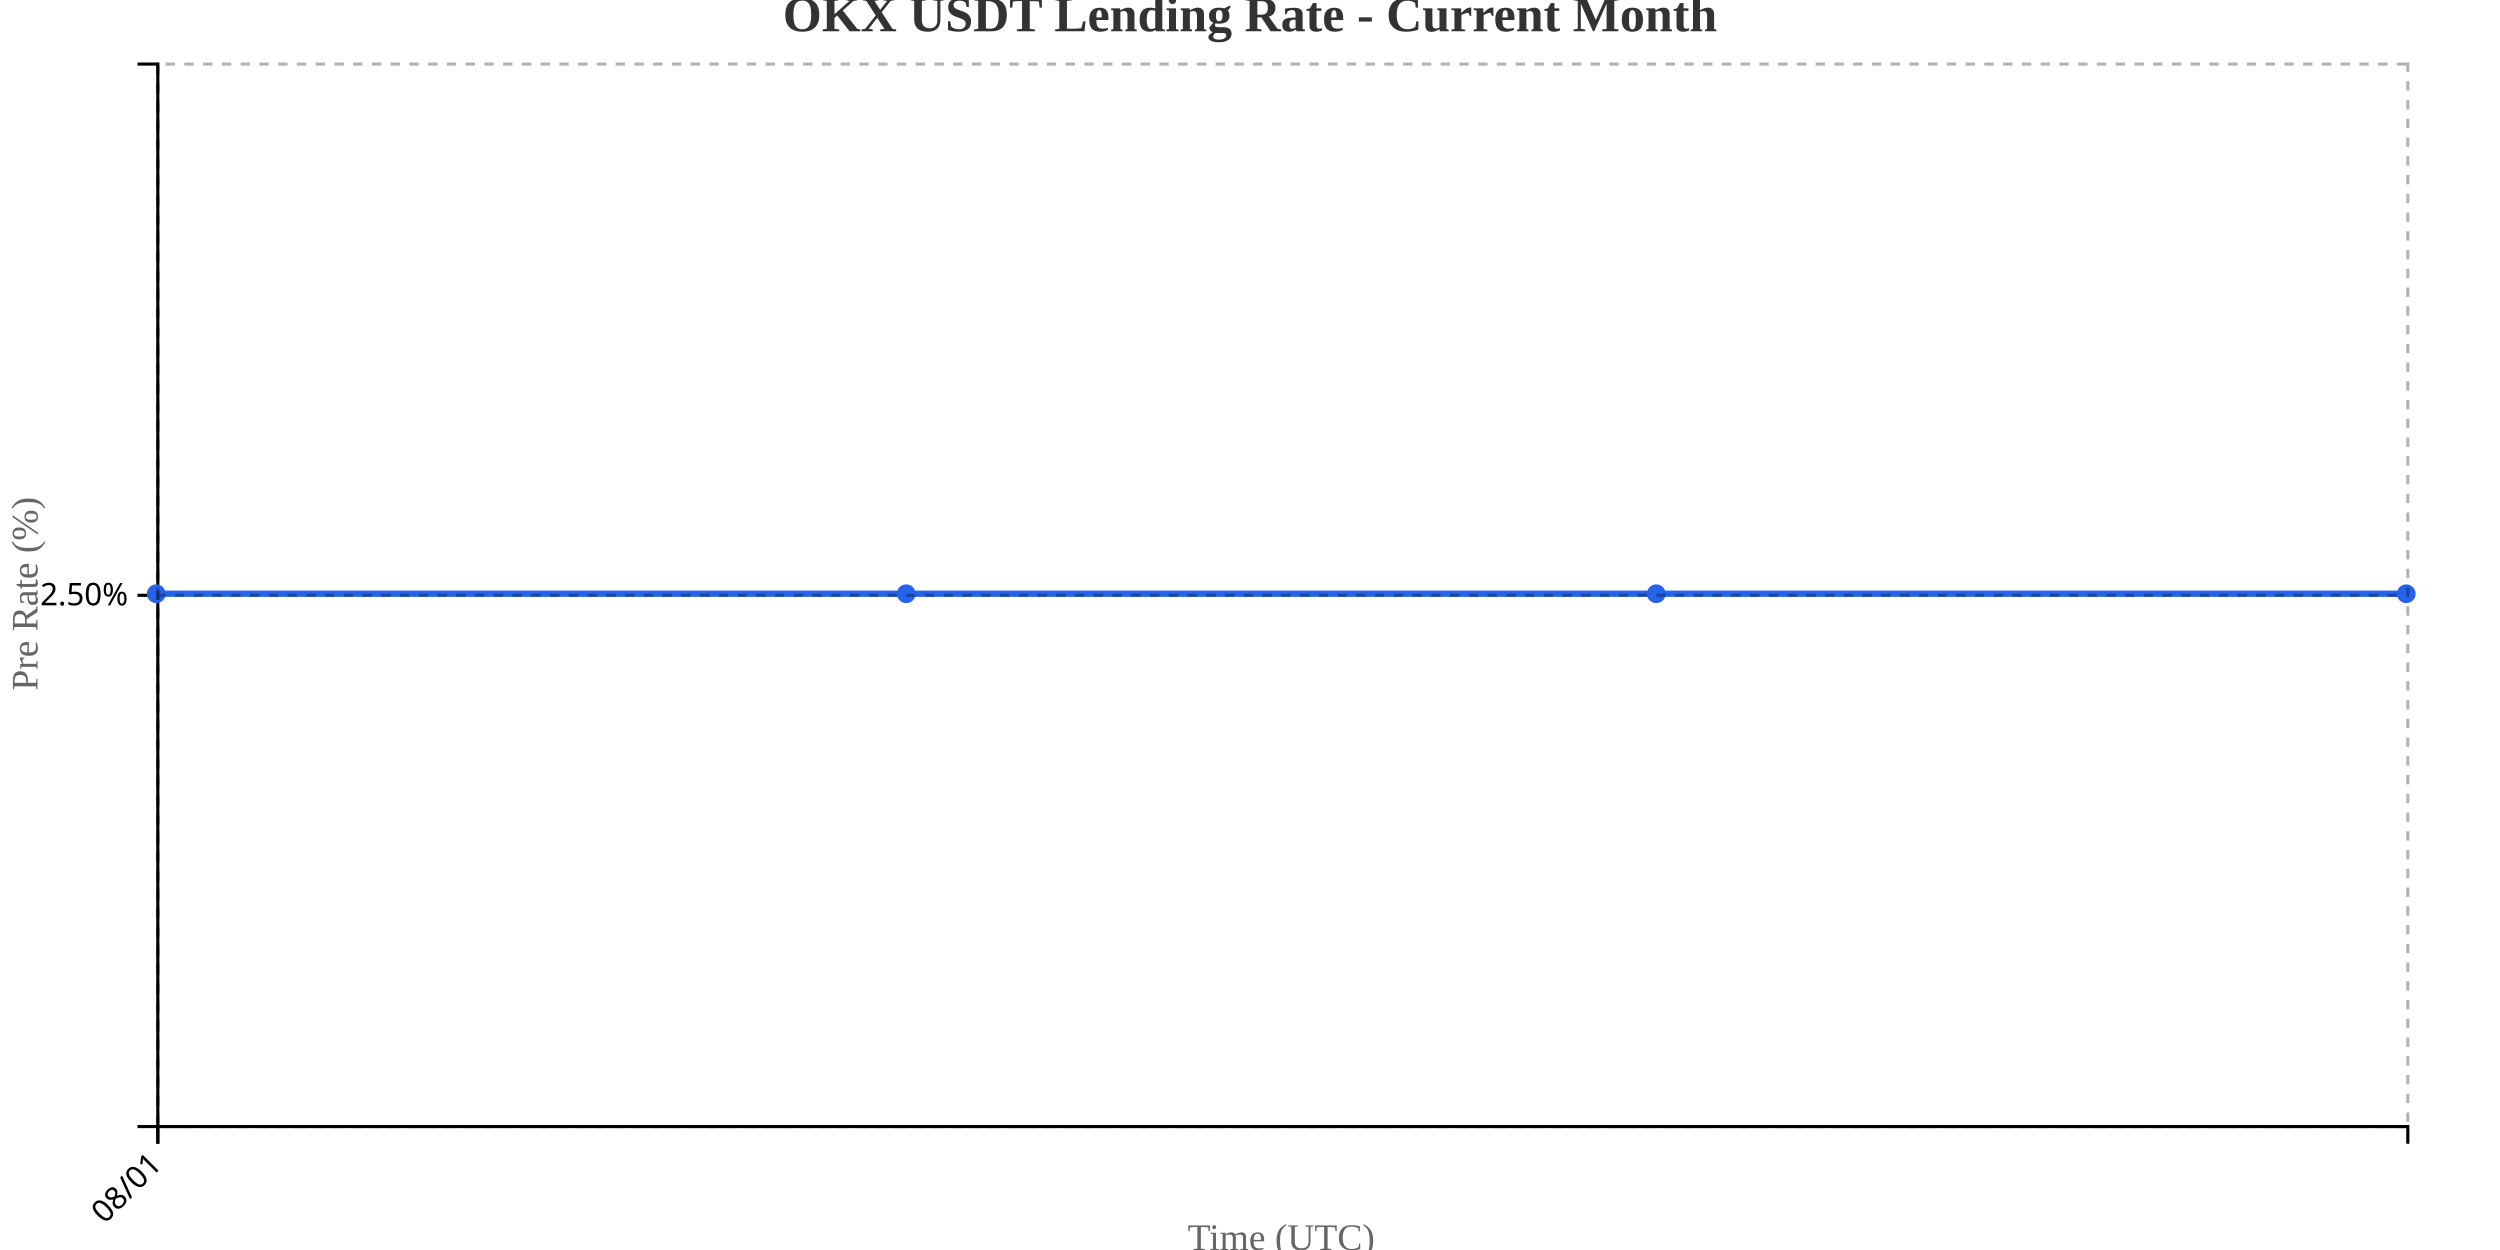
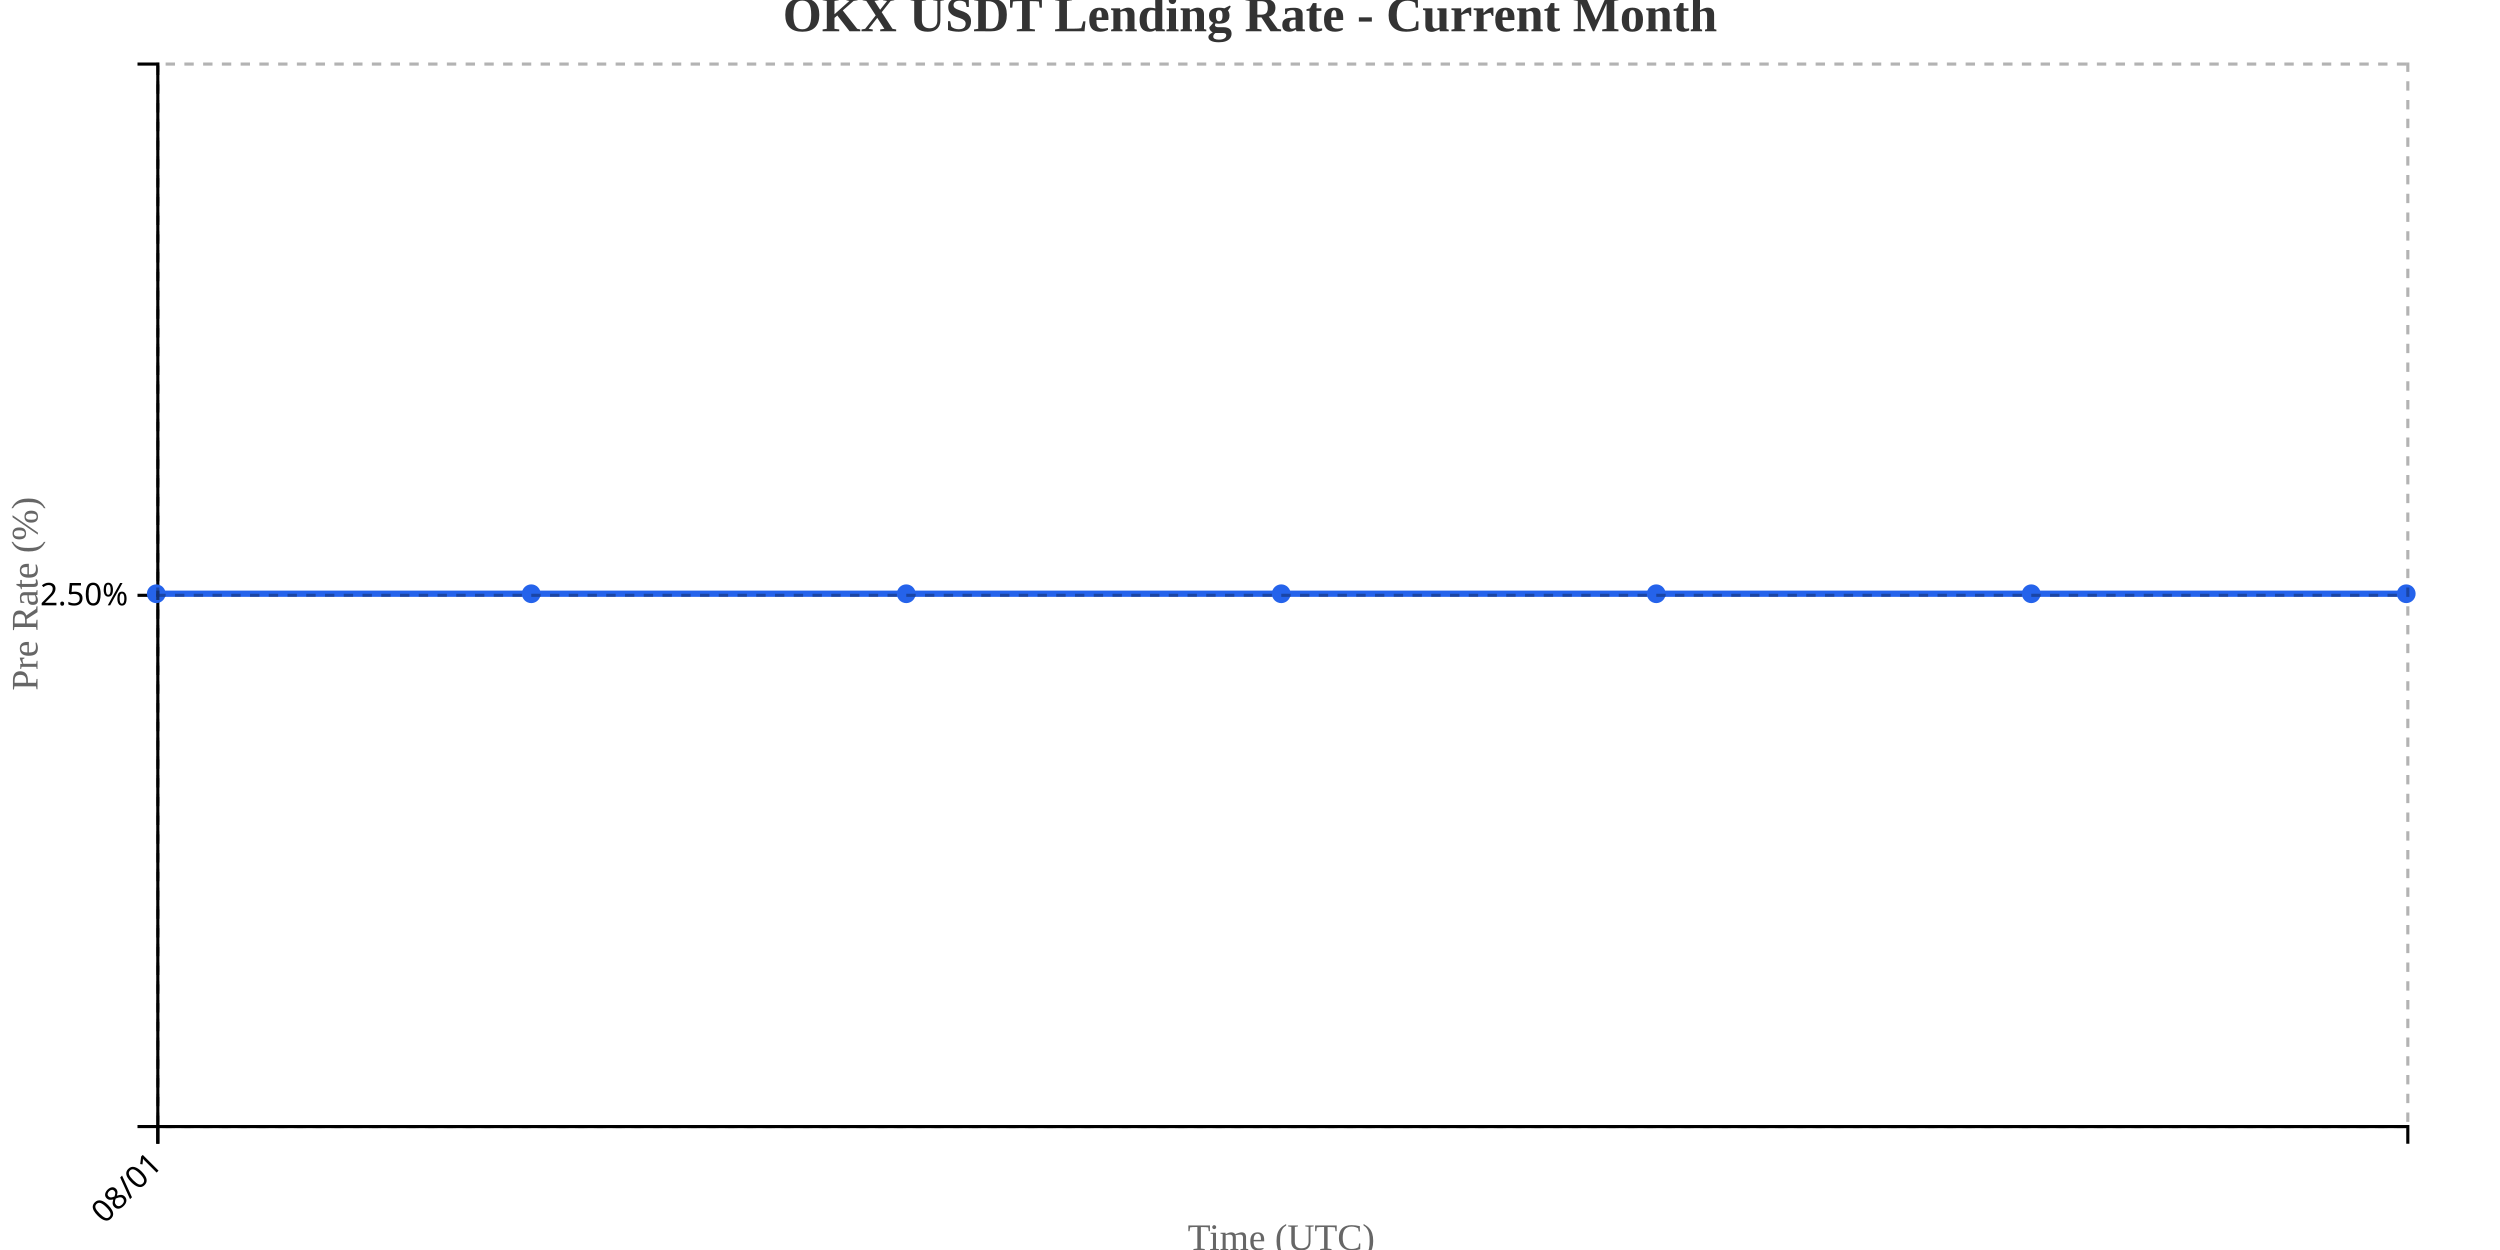
<svg xmlns="http://www.w3.org/2000/svg" width="800" height="400">
  <g transform="translate(50,20)">
    <g transform="translate(0,340)" fill="none" font-size="10" font-family="sans-serif" text-anchor="middle">
      <path class="domain" stroke="currentColor" d="M0.5,6V0.5H720.5V6" />
      <g class="tick" opacity="1" transform="translate(0.5,0)">
        <line stroke="currentColor" y2="6" />
        <text fill="currentColor" y="9" dy=".15em" style="text-anchor: end;" dx="-.8em" transform="rotate(-45)">08/01</text>
      </g>
    </g>
    <g fill="none" font-size="10" font-family="sans-serif" text-anchor="end">
      <path class="domain" stroke="currentColor" d="M-6,340.5H0.5V0.5H-6" />
      <g class="tick" opacity="1" transform="translate(0,170.5)">
        <line stroke="currentColor" x2="-6" />
        <text fill="currentColor" x="-9" dy="0.32em">2.50%</text>
      </g>
    </g>
    <text transform="rotate(-90)" y="-50" x="-170" dy="1em" style="text-anchor: middle; font-size: 12px; fill: #666;">Pre Rate (%)</text>
    <text transform="translate(360, 380)" style="text-anchor: middle; font-size: 12px; fill: #666;">Time (UTC)</text>
-     <path fill="none" stroke="#2563eb" stroke-width="2" d="M0,170C80,170,160,170,240,170C320,170,400,170,480,170C560,170,640,170,720,170" />
+     <path fill="none" stroke="#2563eb" stroke-width="2" d="M0,170C40,170,80,170,120,170C160,170,200,170,240,170C280,170,320,170,360,170C400,170,440,170,480,170C520,170,560,170,600,170C640,170,680,170,720,170" />
    <circle class="dot" cx="0" cy="170" r="3" fill="#2563eb" />
+     <circle class="dot" cx="120" cy="170" r="3" fill="#2563eb" />
    <circle class="dot" cx="240" cy="170" r="3" fill="#2563eb" />
+     <circle class="dot" cx="360" cy="170" r="3" fill="#2563eb" />
    <circle class="dot" cx="480" cy="170" r="3" fill="#2563eb" />
+     <circle class="dot" cx="600" cy="170" r="3" fill="#2563eb" />
    <circle class="dot" cx="720" cy="170" r="3" fill="#2563eb" />
    <g class="grid" transform="translate(0,340)" fill="none" font-size="10" font-family="sans-serif" text-anchor="middle" style="stroke-dasharray: 3,3; opacity: 0.3;">
      <path class="domain" stroke="currentColor" d="M0.5,-340V0.5H720.5V-340" />
      <g class="tick" opacity="1" transform="translate(0.5,0)">
        <line stroke="currentColor" y2="-340" />
        <text fill="currentColor" y="3" dy="0.71em" />
      </g>
    </g>
    <g class="grid" fill="none" font-size="10" font-family="sans-serif" text-anchor="end" style="stroke-dasharray: 3,3; opacity: 0.3;">
      <path class="domain" stroke="currentColor" d="M720,340.5H0.5V0.5H720" />
      <g class="tick" opacity="1" transform="translate(0,170.5)">
        <line stroke="currentColor" x2="720" />
        <text fill="currentColor" x="-3" dy="0.32em" />
      </g>
    </g>
  </g>
  <text x="400" y="10" text-anchor="middle" style="font-size: 16px; font-weight: bold; fill: #333;">OKX USDT Lending Rate - Current Month</text>
</svg>
